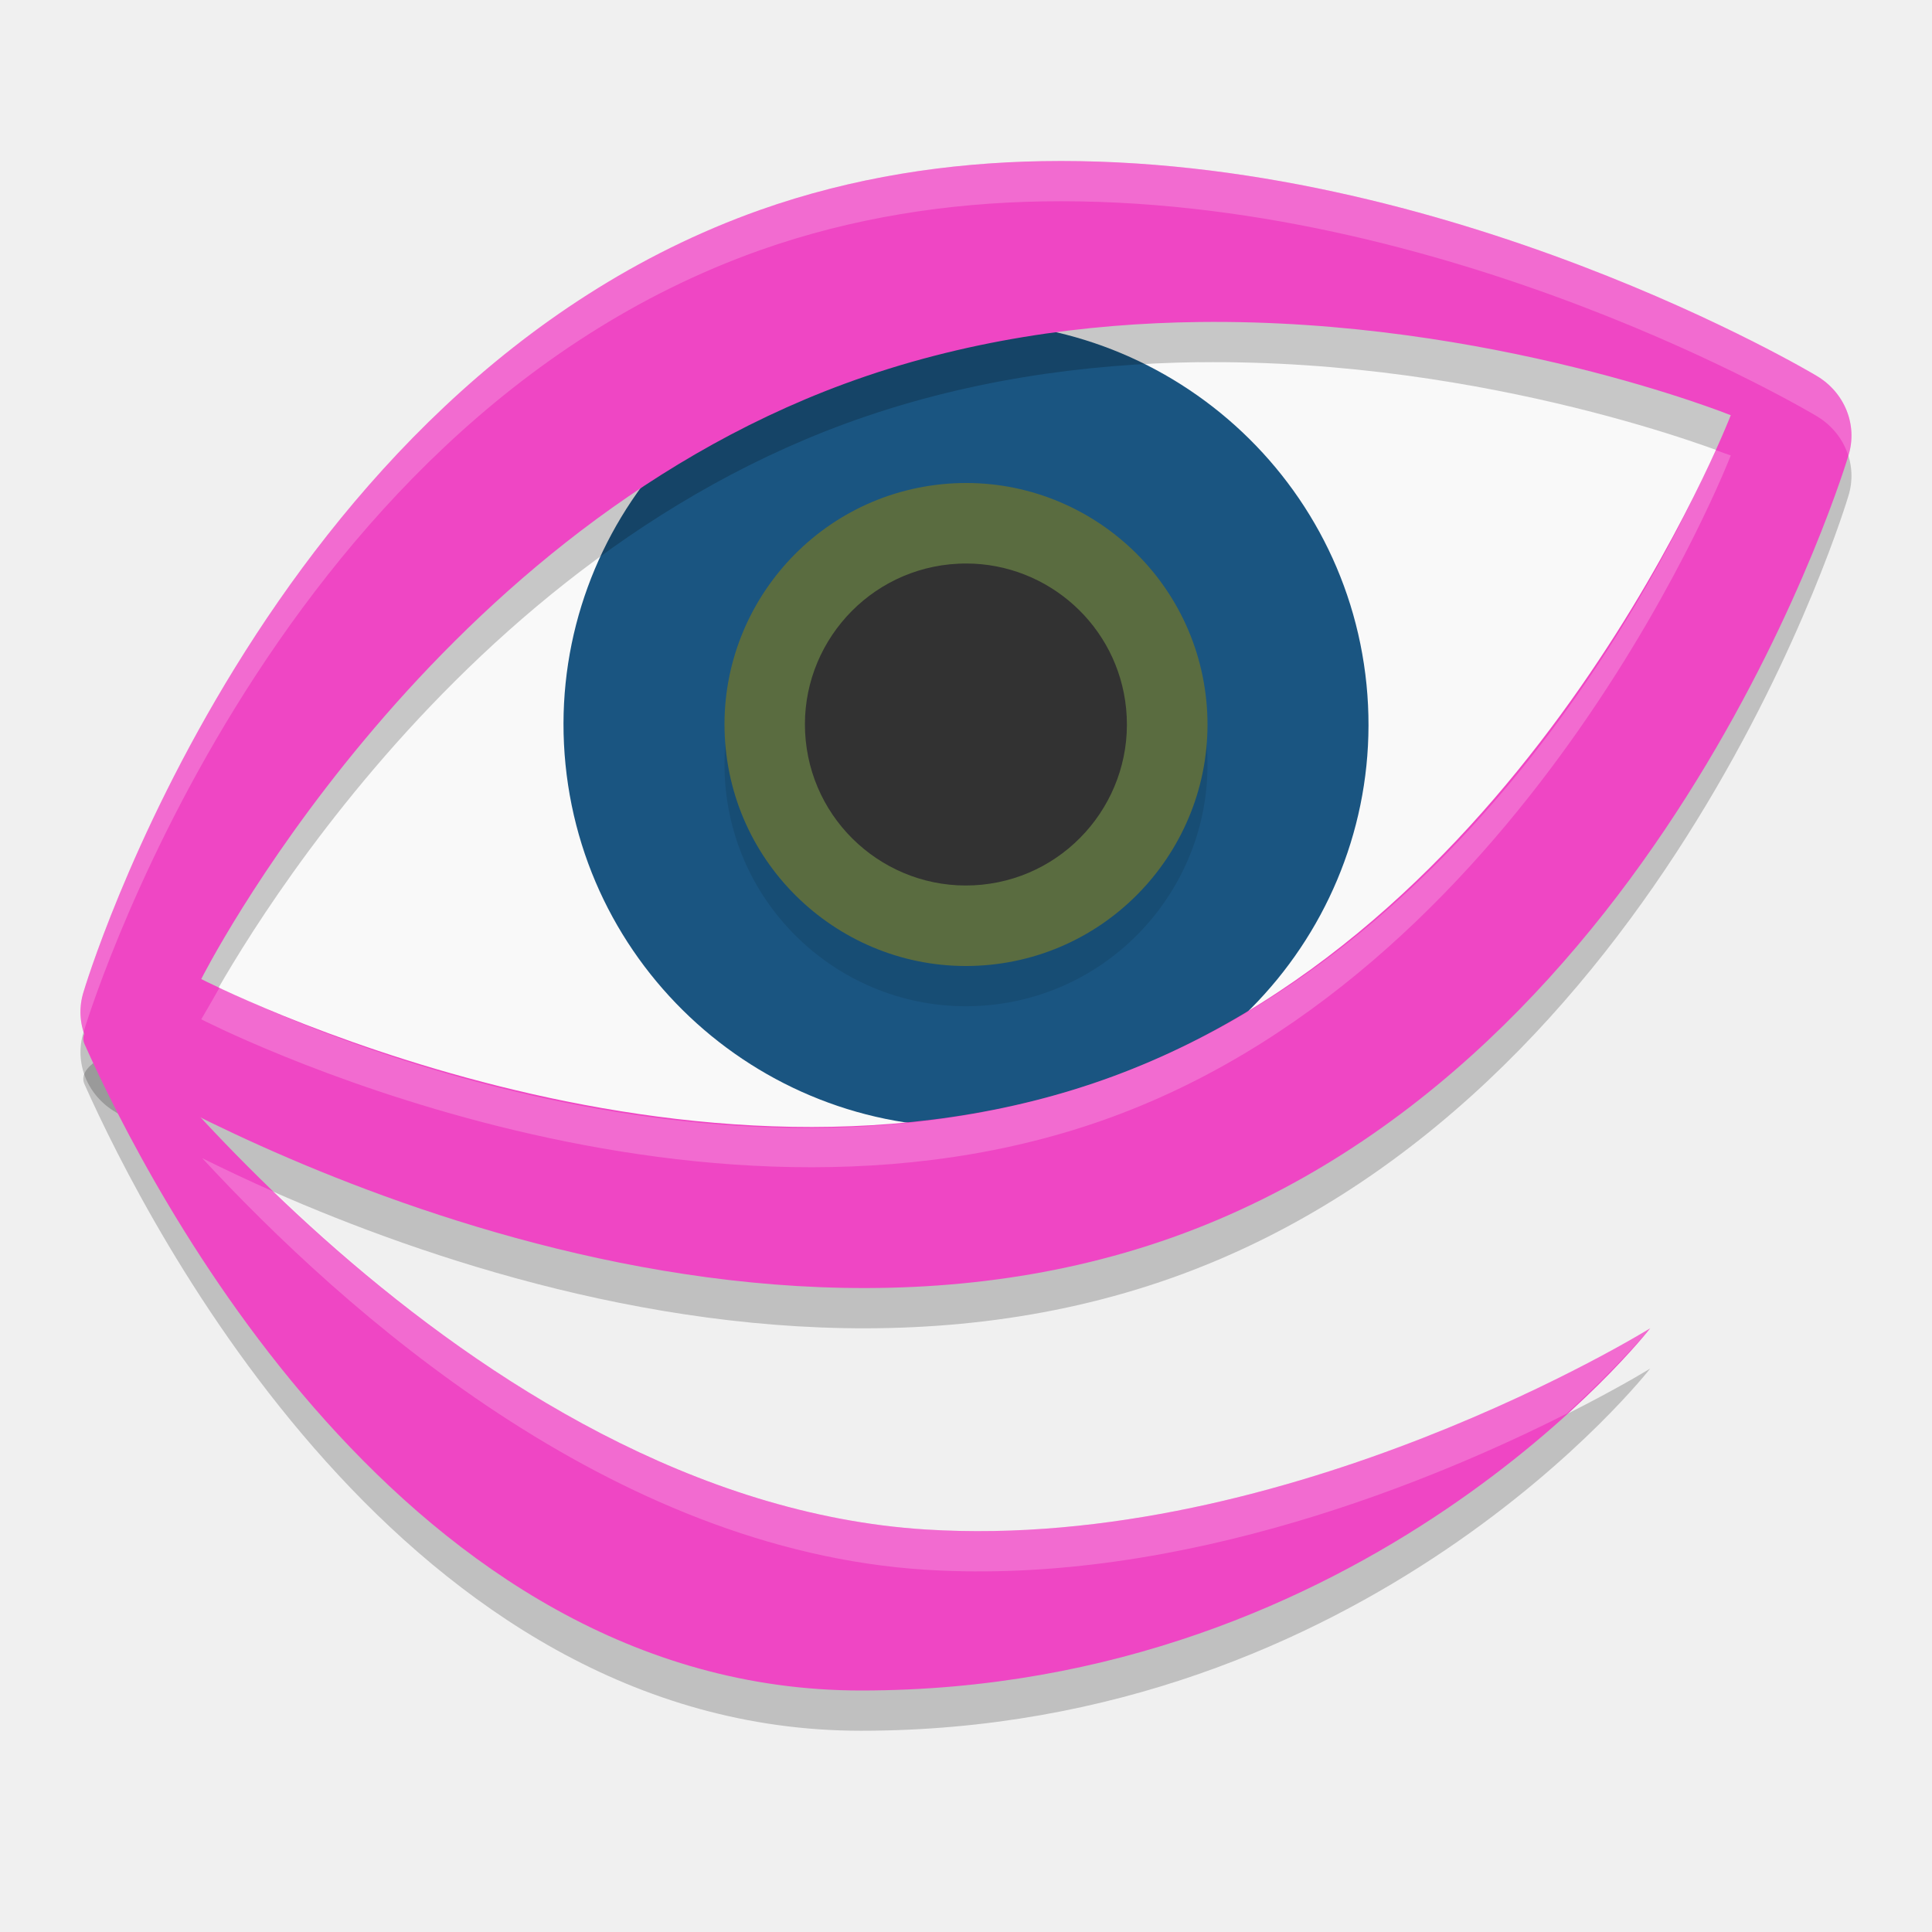
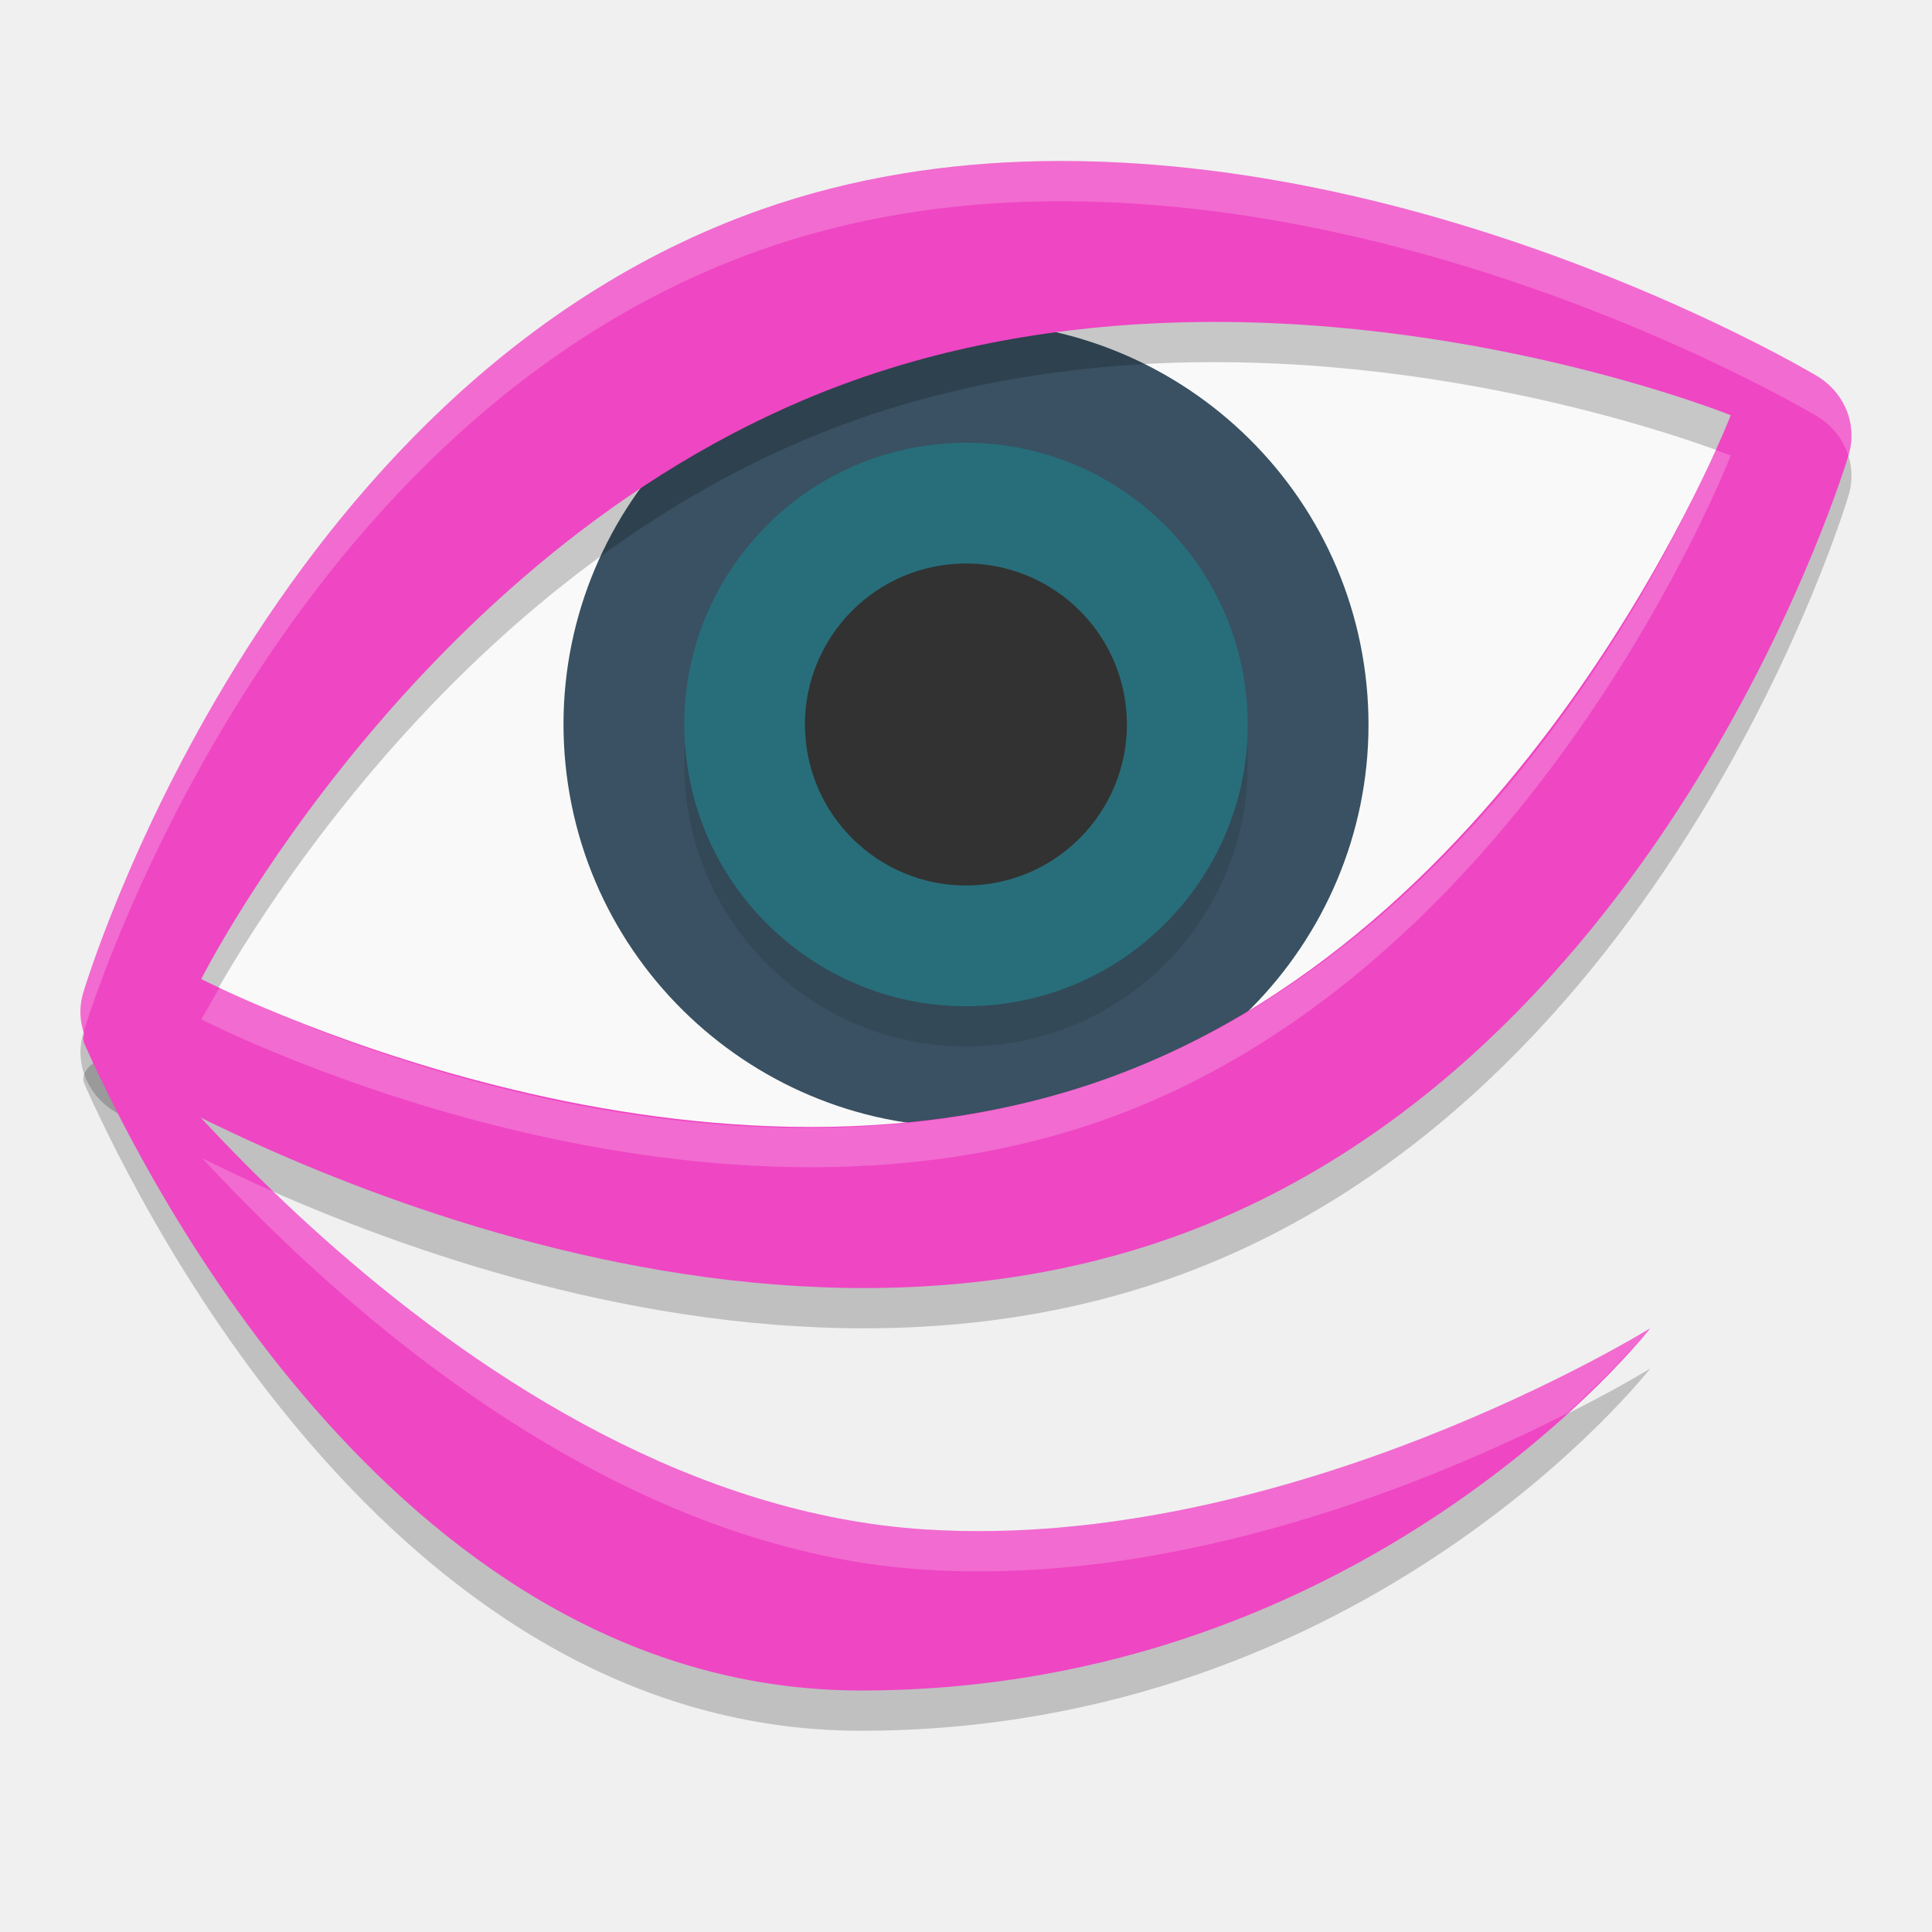
<svg xmlns="http://www.w3.org/2000/svg" width="24" height="24" version="1">
  <path style="opacity:0.2" d="m 1.157,12.795 0.343,0.205 c 0.15,0 -0.579,0.182 -0.45,0.47 C 1.848,15.255 5.034,21.5 10.695,21.5 c 6.305,0 9.805,-4.5 9.805,-4.5 0,0 -4.486,2.784 -9,2.5 C 5.757,19.138 1.2,12.849 1.157,12.795 Z" />
  <path style="fill:#f9f9f9" d="m 1.697,12.8 c 0,0 6.749,3.865 12.432,1.748 5.683,-2.117 8.147,-9.415 8.147,-9.415 0,0 -6.376,-2.894 -12.059,-0.777 C 4.535,6.473 1.697,12.8 1.697,12.8 Z" />
-   <path style="fill:#1a5581" d="M 7.025,9.498 C 7.3,12.241 9.755,14.249 12.498,13.975 15.241,13.7 17.249,11.245 16.975,8.502 16.7,5.759 14.245,3.751 11.502,4.025 8.759,4.3 6.751,6.754 7.025,9.498 Z" />
-   <path style="opacity:0.1" d="M 9.015,9.799 C 9.18,11.444 10.653,12.65 12.299,12.485 13.944,12.32 15.15,10.847 14.985,9.201 14.82,7.555 13.347,6.35 11.701,6.515 10.055,6.68 8.85,8.153 9.015,9.799 Z" />
-   <path style="fill:#5a6c40" d="M 9.015,9.299 C 9.18,10.944 10.653,12.15 12.299,11.985 13.944,11.82 15.15,10.347 14.985,8.701 14.82,7.055 13.347,5.85 11.701,6.015 10.055,6.18 8.85,7.653 9.015,9.299 Z" />
+   <path style="fill:#395162" d="M 7.025,9.498 C 7.3,12.241 9.755,14.249 12.498,13.975 15.241,13.7 17.249,11.245 16.975,8.502 16.7,5.759 14.245,3.751 11.502,4.025 8.759,4.3 6.751,6.754 7.025,9.498 Z" />
+   <path style="opacity:0.1" d="M 8.518,9.848 C 8.71,11.769 10.428,13.175 12.349,12.982 14.269,12.79 15.675,11.072 15.482,9.151 15.29,7.231 13.572,5.825 11.651,6.018 9.731,6.21 8.325,7.928 8.518,9.848 Z" />
+   <path style="fill:#276e7a" d="M 8.518,9.348 C 8.71,11.269 10.428,12.675 12.349,12.482 14.269,12.29 15.675,10.572 15.482,8.651 15.29,6.731 13.572,5.325 11.651,5.518 9.731,5.71 8.325,7.428 8.518,9.348 Z" />
  <path style="fill:#323232" d="m 12.005,7 c -0.068,-1.215e-4 -0.136,0.004 -0.205,0.01 -1.097,0.11 -1.901,1.091 -1.791,2.189 0.11,1.097 1.091,1.901 2.189,1.791 1.097,-0.11 1.9,-1.092 1.791,-2.189 C 13.887,7.772 13.018,7.002 12.005,7 Z" />
  <path style="opacity:0.2" d="M 12.947,2.502 C 11.787,2.522 10.597,2.699 9.439,3.109 3.268,5.301 1.039,12.818 1.039,12.818 A 0.917,0.874 0 0 0 1.438,13.816 c 0,0 6.952,4.248 13.123,2.057 6.171,-2.192 8.4,-9.711 8.4,-9.711 A 0.917,0.874 0 0 0 22.562,5.166 c 0,0 -4.586,-2.751 -9.615,-2.664 z M 14.898,4.5 C 18.521,4.457 21.5,5.658 21.5,5.658 c 0,0 -2.427,6.279 -7.674,8.213 C 8.579,15.805 2.5,12.662 2.5,12.662 c 0,0 2.744,-5.461 7.99,-7.395 1.476,-0.544 2.991,-0.751 4.408,-0.768 z" />
  <path style="fill:#ef46c4" d="M 12.947 2.002 C 11.787 2.022 10.597 2.199 9.439 2.609 C 3.268 4.801 1.039 12.318 1.039 12.318 A 0.917 0.874 0 0 0 1.438 13.316 C 1.438 13.316 8.389 17.564 14.561 15.373 C 20.732 13.181 22.961 5.662 22.961 5.662 A 0.917 0.874 0 0 0 22.562 4.666 C 22.562 4.666 17.977 1.915 12.947 2.002 z M 14.898 4 C 18.521 3.957 21.5 5.158 21.5 5.158 C 21.5 5.158 19.073 11.437 13.826 13.371 C 8.579 15.305 2.5 12.162 2.5 12.162 C 2.5 12.162 5.244 6.701 10.49 4.768 C 11.966 4.224 13.481 4.017 14.898 4 z" />
  <path style="fill:#ef46c4" d="m 1.157,12.295 0.343,0.205 c 0.15,0 -0.579,0.182 -0.45,0.47 0.798,1.784 3.984,8.03 9.645,8.03 6.305,0 9.805,-4.5 9.805,-4.5 0,0 -4.486,2.784 -9,2.5 C 5.757,18.638 1.2,12.349 1.157,12.295 Z" />
  <path style="opacity:0.2;fill:#ffffff" d="M 12.947 2.002 C 11.787 2.022 10.597 2.199 9.439 2.609 C 3.268 4.801 1.039 12.318 1.039 12.318 A 0.917 0.874 0 0 0 1.039 12.818 C 1.039 12.818 3.268 5.301 9.439 3.109 C 10.597 2.699 11.787 2.522 12.947 2.502 C 17.977 2.415 22.562 5.166 22.562 5.166 A 0.917 0.874 0 0 1 22.961 5.662 A 0.917 0.874 0 0 0 22.562 4.666 C 22.562 4.666 17.977 1.915 12.947 2.002 z M 21.305 5.588 C 20.84 6.672 18.516 11.642 13.826 13.371 C 8.871 15.198 3.346 12.571 2.729 12.266 C 2.66 12.39 2.5 12.662 2.5 12.662 C 2.5 12.662 8.579 15.805 13.826 13.871 C 19.073 11.937 21.5 5.658 21.5 5.658 C 21.5 5.658 21.355 5.607 21.305 5.588 z M 2.512 14.387 C 4.273 16.29 7.592 19.254 11.5 19.5 C 14.715 19.703 17.885 18.357 19.461 17.561 C 20.121 16.958 20.5 16.5 20.5 16.5 C 20.5 16.5 16.014 19.284 11.5 19 C 8.188 18.791 5.312 16.633 3.436 14.82 C 3.086 14.666 2.775 14.518 2.512 14.387 z" />
</svg>
